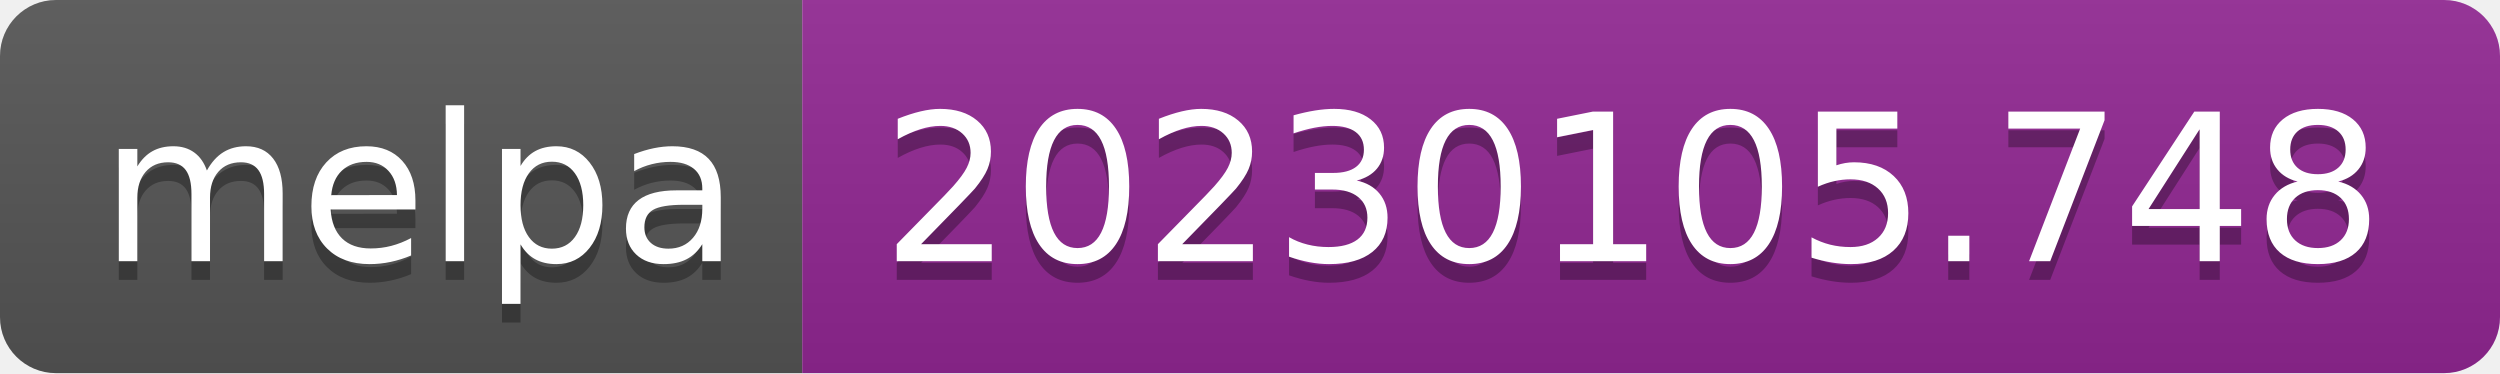
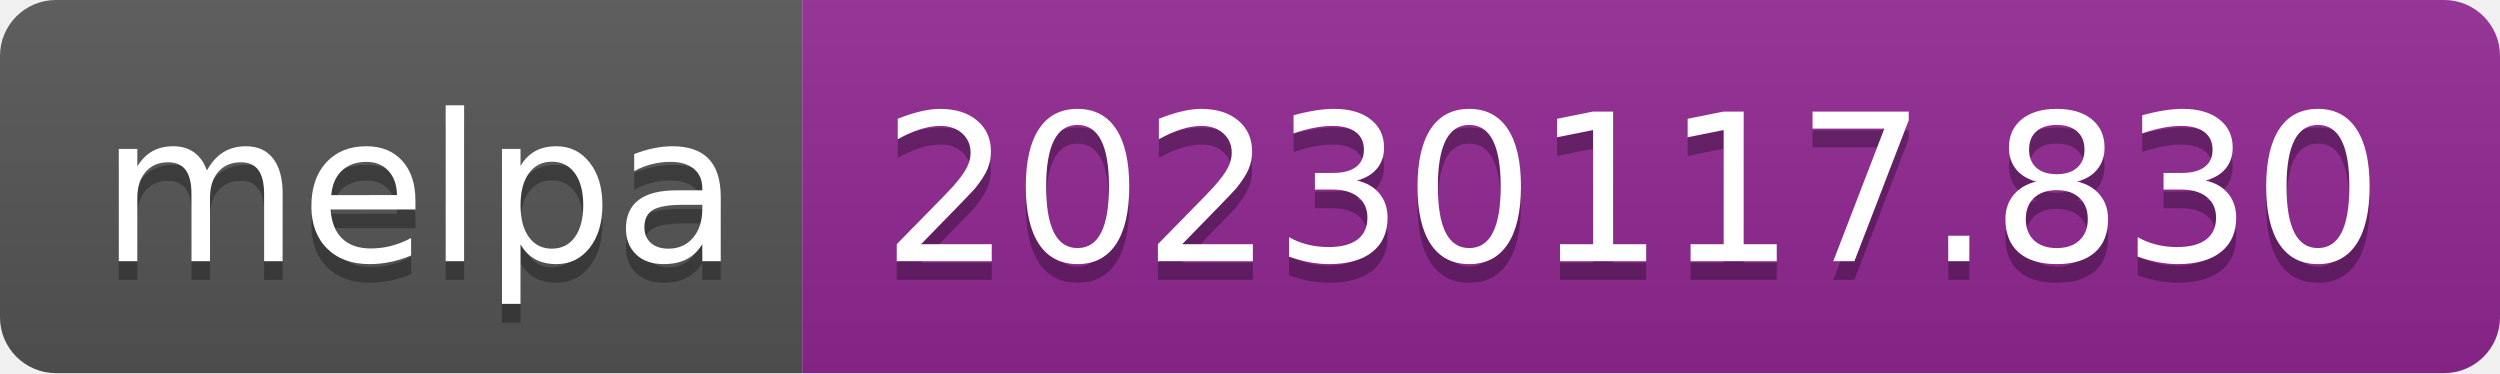
- <svg xmlns="http://www.w3.org/2000/svg" width="134" height="20" role="img" aria-label="melpa: 20230105.748">
+ <svg xmlns="http://www.w3.org/2000/svg" width="134" height="20" role="img" aria-label="melpa: 20230117.830">
  <linearGradient id="s" x2="0" y2="100%">
    <stop offset="0" stop-color="#bbb" stop-opacity=".1" />
    <stop offset="1" stop-opacity=".1" />
  </linearGradient>
  <clipPath id="r">
    <rect width="134" height="20" rx="3" fill="#fff" />
  </clipPath>
  <g clip-path="url(#r)">
    <rect width="43" height="20" fill="#555" />
    <rect x="43" width="91" height="20" fill="#922793" />
    <rect width="134" height="20" fill="url(#s)" />
  </g>
  <g fill="#fff" text-anchor="middle" font-family="Verdana,Geneva,DejaVu Sans,sans-serif" text-rendering="geometricPrecision" font-size="110">
    <text aria-hidden="true" x="225" y="150" fill="#010101" fill-opacity=".3" transform="scale(.1)" textLength="330">melpa</text>
    <text x="225" y="140" transform="scale(.1)" fill="#fff" textLength="330">melpa</text>
-     <text aria-hidden="true" x="875" y="150" fill="#010101" fill-opacity=".3" transform="scale(.1)" textLength="810">20230105.748</text>
-     <text x="875" y="140" transform="scale(.1)" fill="#fff" textLength="810">20230105.748</text>
+     <text aria-hidden="true" x="875" y="150" fill="#010101" fill-opacity=".3" transform="scale(.1)" textLength="810">20230117.830</text>
+     <text x="875" y="140" transform="scale(.1)" fill="#fff" textLength="810">20230117.830</text>
  </g>
</svg>
